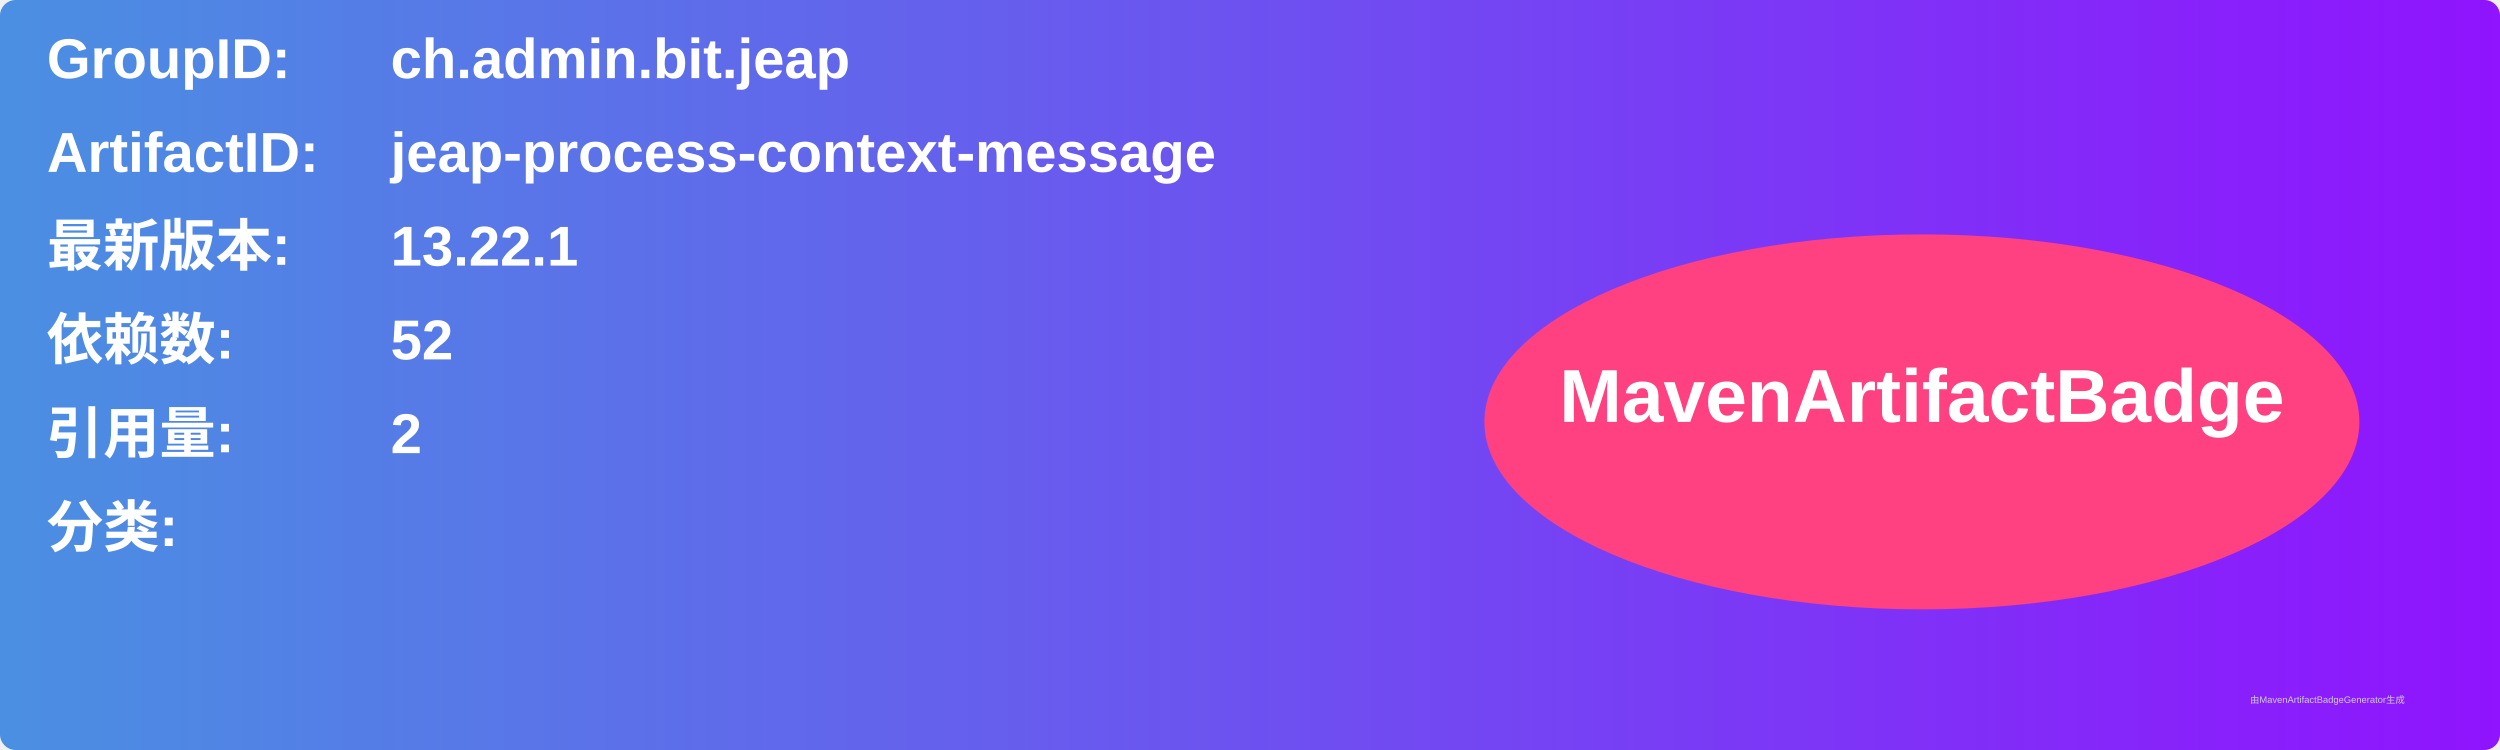
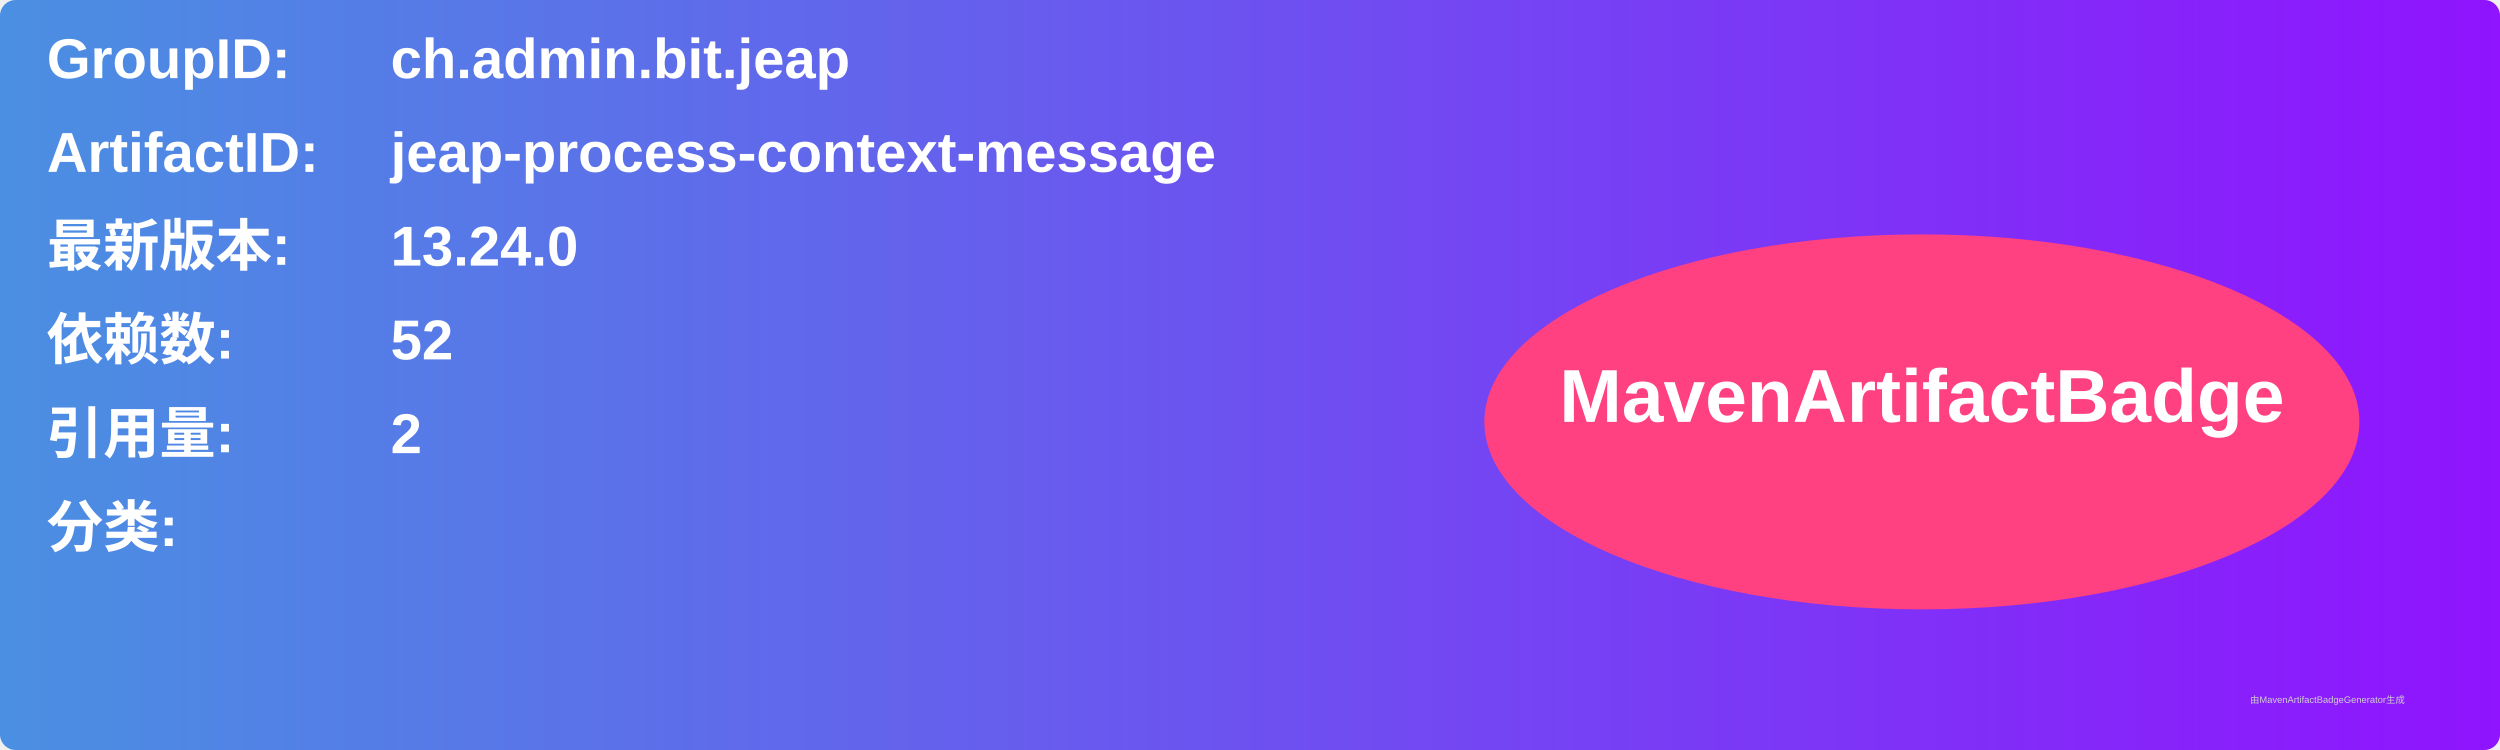
<svg xmlns="http://www.w3.org/2000/svg" width="800" height="240" viewBox="0 0 800 240">
  <linearGradient id="grad" x1="0%" y1="0%" x2="100%" y2="0%">
    <stop offset="0%" stop-color="#4a90e2" />
    <stop offset="100%" stop-color="#9013fe" />
  </linearGradient>
  <rect width="100%" height="100%" rx="5" ry="5" fill="url(#grad)" />
  <g transform="translate(15, 15)">
    <text x="0" y="10" font-family="Arial" font-size="18" fill="white" font-weight="bold" width="260">GroupID:</text>
    <text x="110" y="10" font-family="Arial" font-size="18" fill="white" font-weight="bold" width="460">ch.admin.bit.jeap</text>
    <text x="0" y="40" font-family="Arial" font-size="18" fill="white" font-weight="bold" width="260">ArtifactID:</text>
    <text x="110" y="40" font-family="Arial" font-size="18" fill="white" font-weight="bold" width="460">jeap-process-context-message</text>
    <text x="0" y="70" font-family="Arial" font-size="18" fill="white" font-weight="bold">最新版本:</text>
    <text x="110" y="70" font-family="Arial" font-size="18" fill="white" font-weight="bold">
-       <tspan font-weight="bold">13.22.1</tspan>
+       <tspan font-weight="bold">13.24.0</tspan>
    </text>
    <text x="0" y="100" font-family="Arial" font-size="18" fill="white" font-weight="bold">依赖数: </text>
    <text x="110" y="100" font-family="Arial" font-size="18" fill="white">
      <tspan font-weight="bold">52</tspan>
    </text>
    <text x="0" y="130" font-family="Arial" font-size="18" fill="white" font-weight="bold">引用量: </text>
    <text x="110" y="130" font-family="Arial" font-size="18" fill="white">
      <tspan font-weight="bold">2</tspan>
    </text>
    <text x="0" y="160" font-family="Arial" font-size="18" fill="white" font-weight="bold">分类:</text>
    <text x="10" y="190" font-family="Arial" font-size="10" fill="white">
      <tspan font-weight="bold" />
    </text>
    <ellipse cx="600" cy="120" rx="140" ry="60" fill="#ff4081" />
    <text x="600" y="120" text-anchor="middle" font-family="Arial" font-size="24" fill="white" font-weight="bold">MavenArtifactBadge</text>
  </g>
  <text x="720" y="225" font-family="Arial" font-size="3" fill="#d0d0d0">由MavenArtifactBadgeGenerator生成</text>
</svg>
